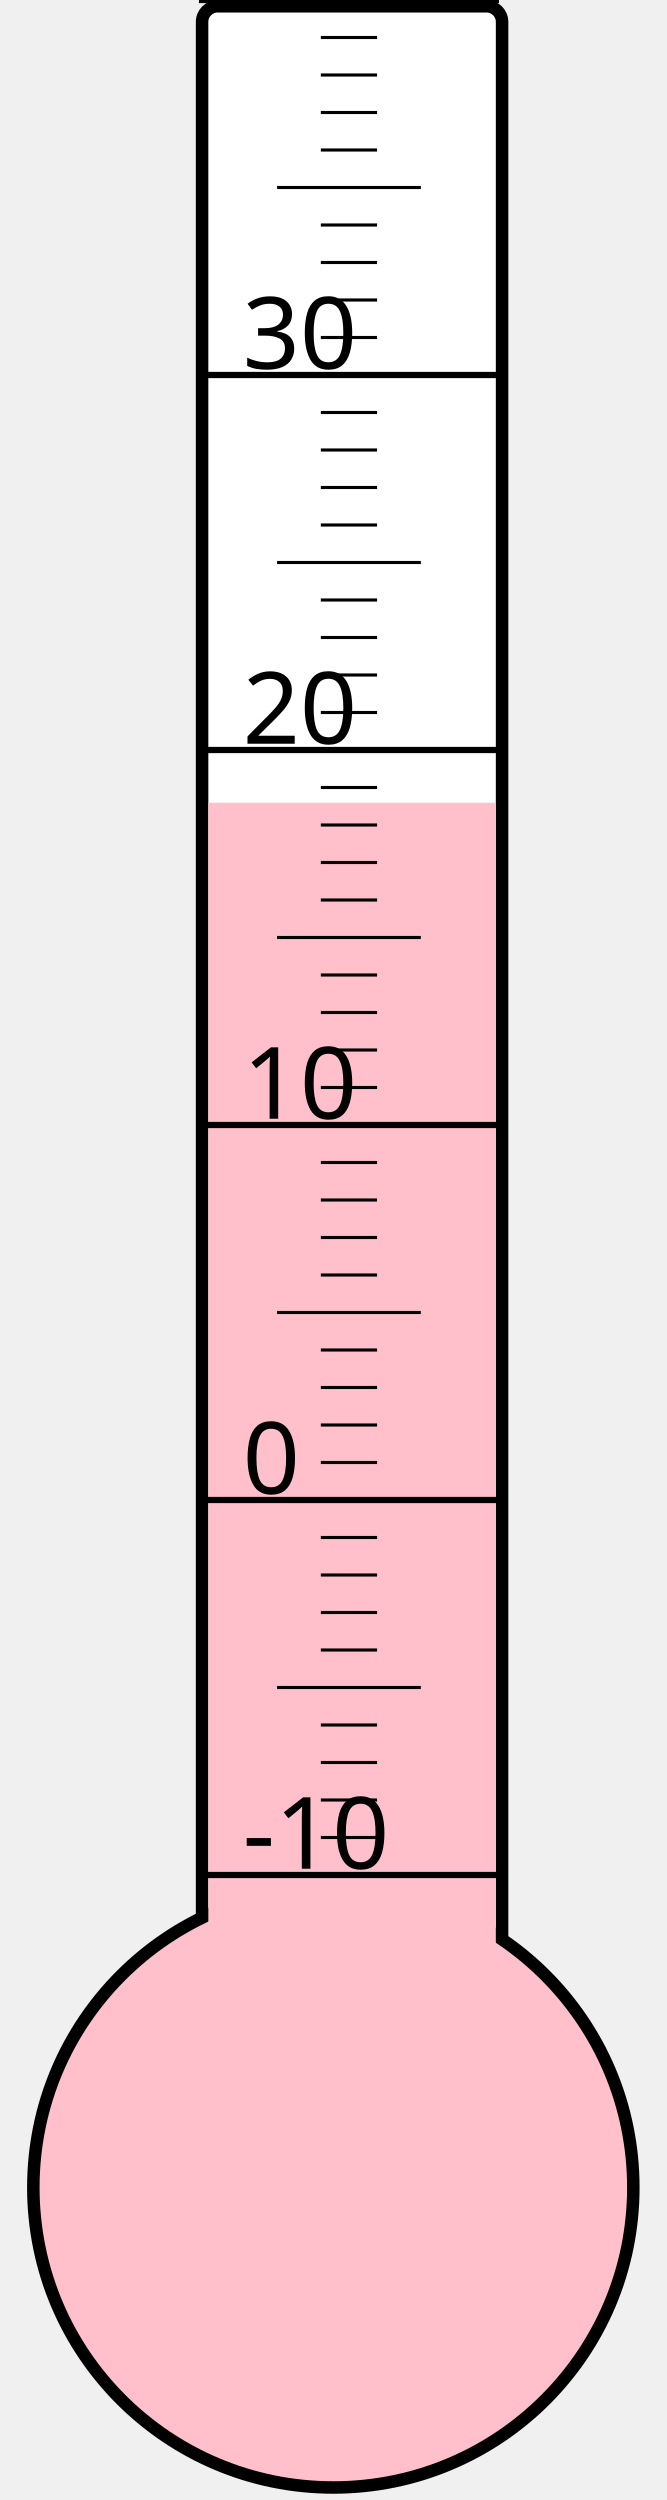
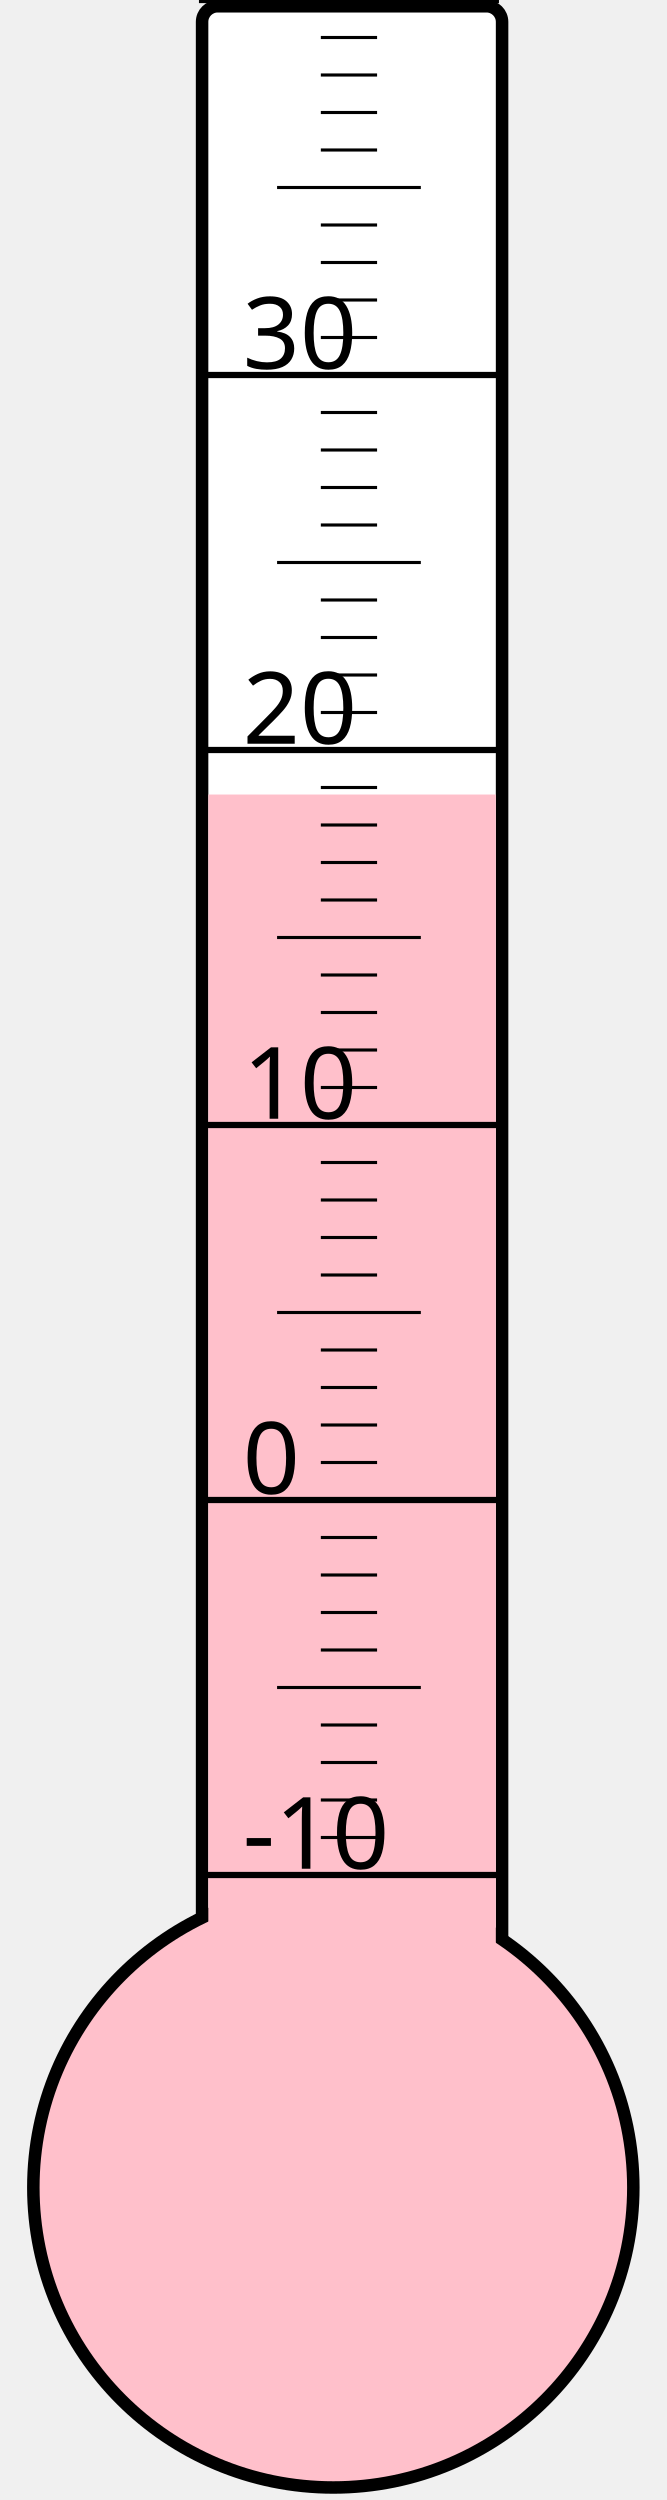
<svg xmlns="http://www.w3.org/2000/svg" width="40px" height="150px" viewBox="0 0 200 800">
  <rect width="200" height="800" x="0" y="0" style="fill: #ffffeb; fill-opacity: 0;" />
  <rect width="96" height="680" x="58" y="2" rx="5" ry="5" style="fill: white; fill-opacity: 1; stroke: black; stroke-width: 4;" />
  <circle cx="100" cy="700" r="96" style="fill: pink; stroke: black; stroke-width: 4;" />
-   <rect width="92" height="443.125" x="60" y="256.875" style="fill: pink; fill-opacity: 1; stroke-width: 0;" />
+   <rect width="92" height="445.75" x="60" y="254.25" style="fill: pink; fill-opacity: 1; stroke-width: 0;" />
  <text x="71" y="598" style="font-family: sans-serif; font-size: 24pt;">-10</text>
  <text x="71" y="478" style="font-family: sans-serif; font-size: 24pt;">0</text>
  <text x="71" y="358" style="font-family: sans-serif; font-size: 24pt;">10</text>
  <text x="71" y="238" style="font-family: sans-serif; font-size: 24pt;">20</text>
  <text x="71" y="118" style="font-family: sans-serif; font-size: 24pt;">30</text>
  <g style="stroke: black;">
    <line x1="57" y1="600" x2="153" y2="600" style="stroke-width: 2;" />
    <line x1="96" y1="588" x2="114" y2="588" style="stroke-width: 1;" />
    <line x1="96" y1="576" x2="114" y2="576" style="stroke-width: 1;" />
    <line x1="96" y1="564" x2="114" y2="564" style="stroke-width: 1;" />
    <line x1="96" y1="552" x2="114" y2="552" style="stroke-width: 1;" />
    <line x1="82" y1="540" x2="128" y2="540" style="stroke-width: 1;" />
    <line x1="96" y1="528" x2="114" y2="528" style="stroke-width: 1;" />
    <line x1="96" y1="516" x2="114" y2="516" style="stroke-width: 1;" />
    <line x1="96" y1="504" x2="114" y2="504" style="stroke-width: 1;" />
    <line x1="96" y1="492" x2="114" y2="492" style="stroke-width: 1;" />
    <line x1="57" y1="480" x2="153" y2="480" style="stroke-width: 2;" />
    <line x1="96" y1="468" x2="114" y2="468" style="stroke-width: 1;" />
    <line x1="96" y1="456" x2="114" y2="456" style="stroke-width: 1;" />
    <line x1="96" y1="444" x2="114" y2="444" style="stroke-width: 1;" />
    <line x1="96" y1="432" x2="114" y2="432" style="stroke-width: 1;" />
    <line x1="82" y1="420" x2="128" y2="420" style="stroke-width: 1;" />
    <line x1="96" y1="408" x2="114" y2="408" style="stroke-width: 1;" />
    <line x1="96" y1="396" x2="114" y2="396" style="stroke-width: 1;" />
    <line x1="96" y1="384" x2="114" y2="384" style="stroke-width: 1;" />
    <line x1="96" y1="372" x2="114" y2="372" style="stroke-width: 1;" />
    <line x1="57" y1="360" x2="153" y2="360" style="stroke-width: 2;" />
    <line x1="96" y1="348" x2="114" y2="348" style="stroke-width: 1;" />
    <line x1="96" y1="336" x2="114" y2="336" style="stroke-width: 1;" />
    <line x1="96" y1="324" x2="114" y2="324" style="stroke-width: 1;" />
    <line x1="96" y1="312" x2="114" y2="312" style="stroke-width: 1;" />
    <line x1="82" y1="300" x2="128" y2="300" style="stroke-width: 1;" />
    <line x1="96" y1="288" x2="114" y2="288" style="stroke-width: 1;" />
    <line x1="96" y1="276" x2="114" y2="276" style="stroke-width: 1;" />
    <line x1="96" y1="264" x2="114" y2="264" style="stroke-width: 1;" />
    <line x1="96" y1="252" x2="114" y2="252" style="stroke-width: 1;" />
    <line x1="57" y1="240" x2="153" y2="240" style="stroke-width: 2;" />
    <line x1="96" y1="228" x2="114" y2="228" style="stroke-width: 1;" />
    <line x1="96" y1="216" x2="114" y2="216" style="stroke-width: 1;" />
    <line x1="96" y1="204" x2="114" y2="204" style="stroke-width: 1;" />
    <line x1="96" y1="192" x2="114" y2="192" style="stroke-width: 1;" />
    <line x1="82" y1="180" x2="128" y2="180" style="stroke-width: 1;" />
    <line x1="96" y1="168" x2="114" y2="168" style="stroke-width: 1;" />
    <line x1="96" y1="156" x2="114" y2="156" style="stroke-width: 1;" />
    <line x1="96" y1="144" x2="114" y2="144" style="stroke-width: 1;" />
    <line x1="96" y1="132" x2="114" y2="132" style="stroke-width: 1;" />
    <line x1="57" y1="120" x2="153" y2="120" style="stroke-width: 2;" />
    <line x1="96" y1="108" x2="114" y2="108" style="stroke-width: 1;" />
    <line x1="96" y1="96" x2="114" y2="96" style="stroke-width: 1;" />
    <line x1="96" y1="84" x2="114" y2="84" style="stroke-width: 1;" />
    <line x1="96" y1="72" x2="114" y2="72" style="stroke-width: 1;" />
    <line x1="82" y1="60" x2="128" y2="60" style="stroke-width: 1;" />
    <line x1="96" y1="48" x2="114" y2="48" style="stroke-width: 1;" />
    <line x1="96" y1="36" x2="114" y2="36" style="stroke-width: 1;" />
    <line x1="96" y1="24" x2="114" y2="24" style="stroke-width: 1;" />
    <line x1="96" y1="12" x2="114" y2="12" style="stroke-width: 1;" />
    <line x1="57" y1="0" x2="153" y2="0" style="stroke-width: 2;" />
  </g>
</svg>
